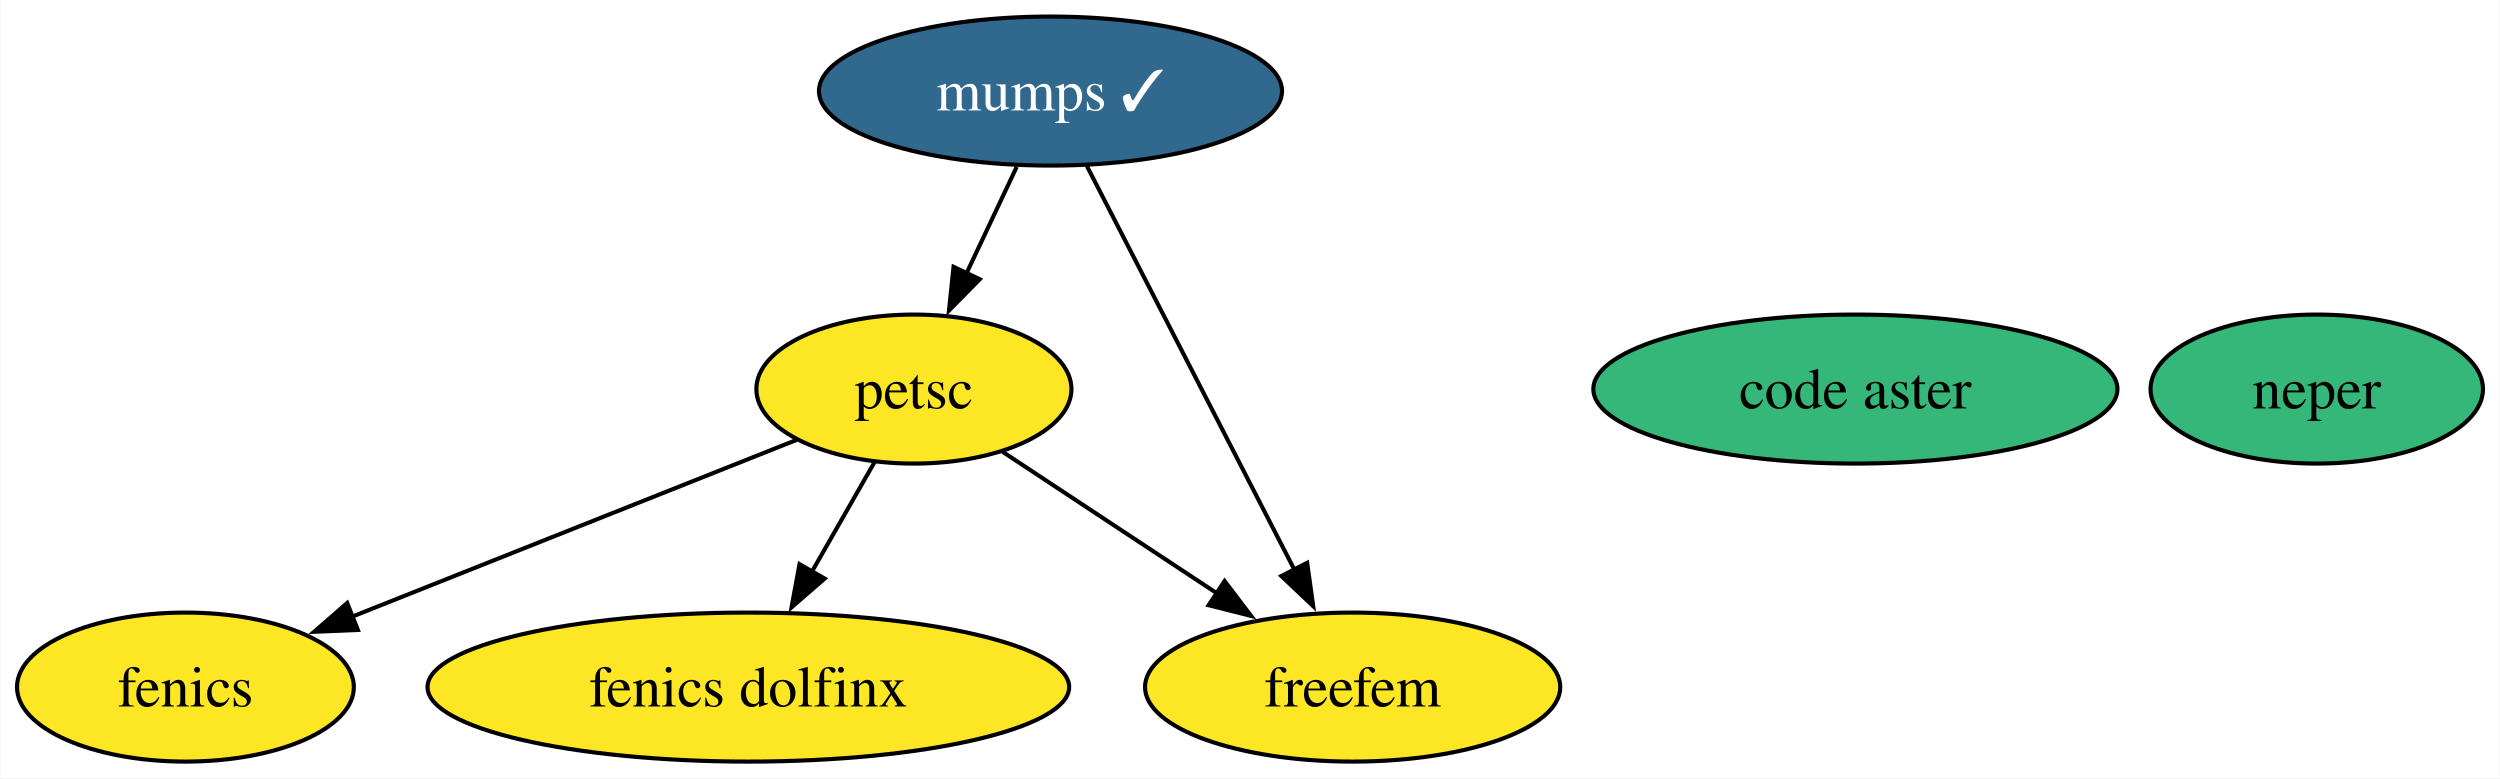
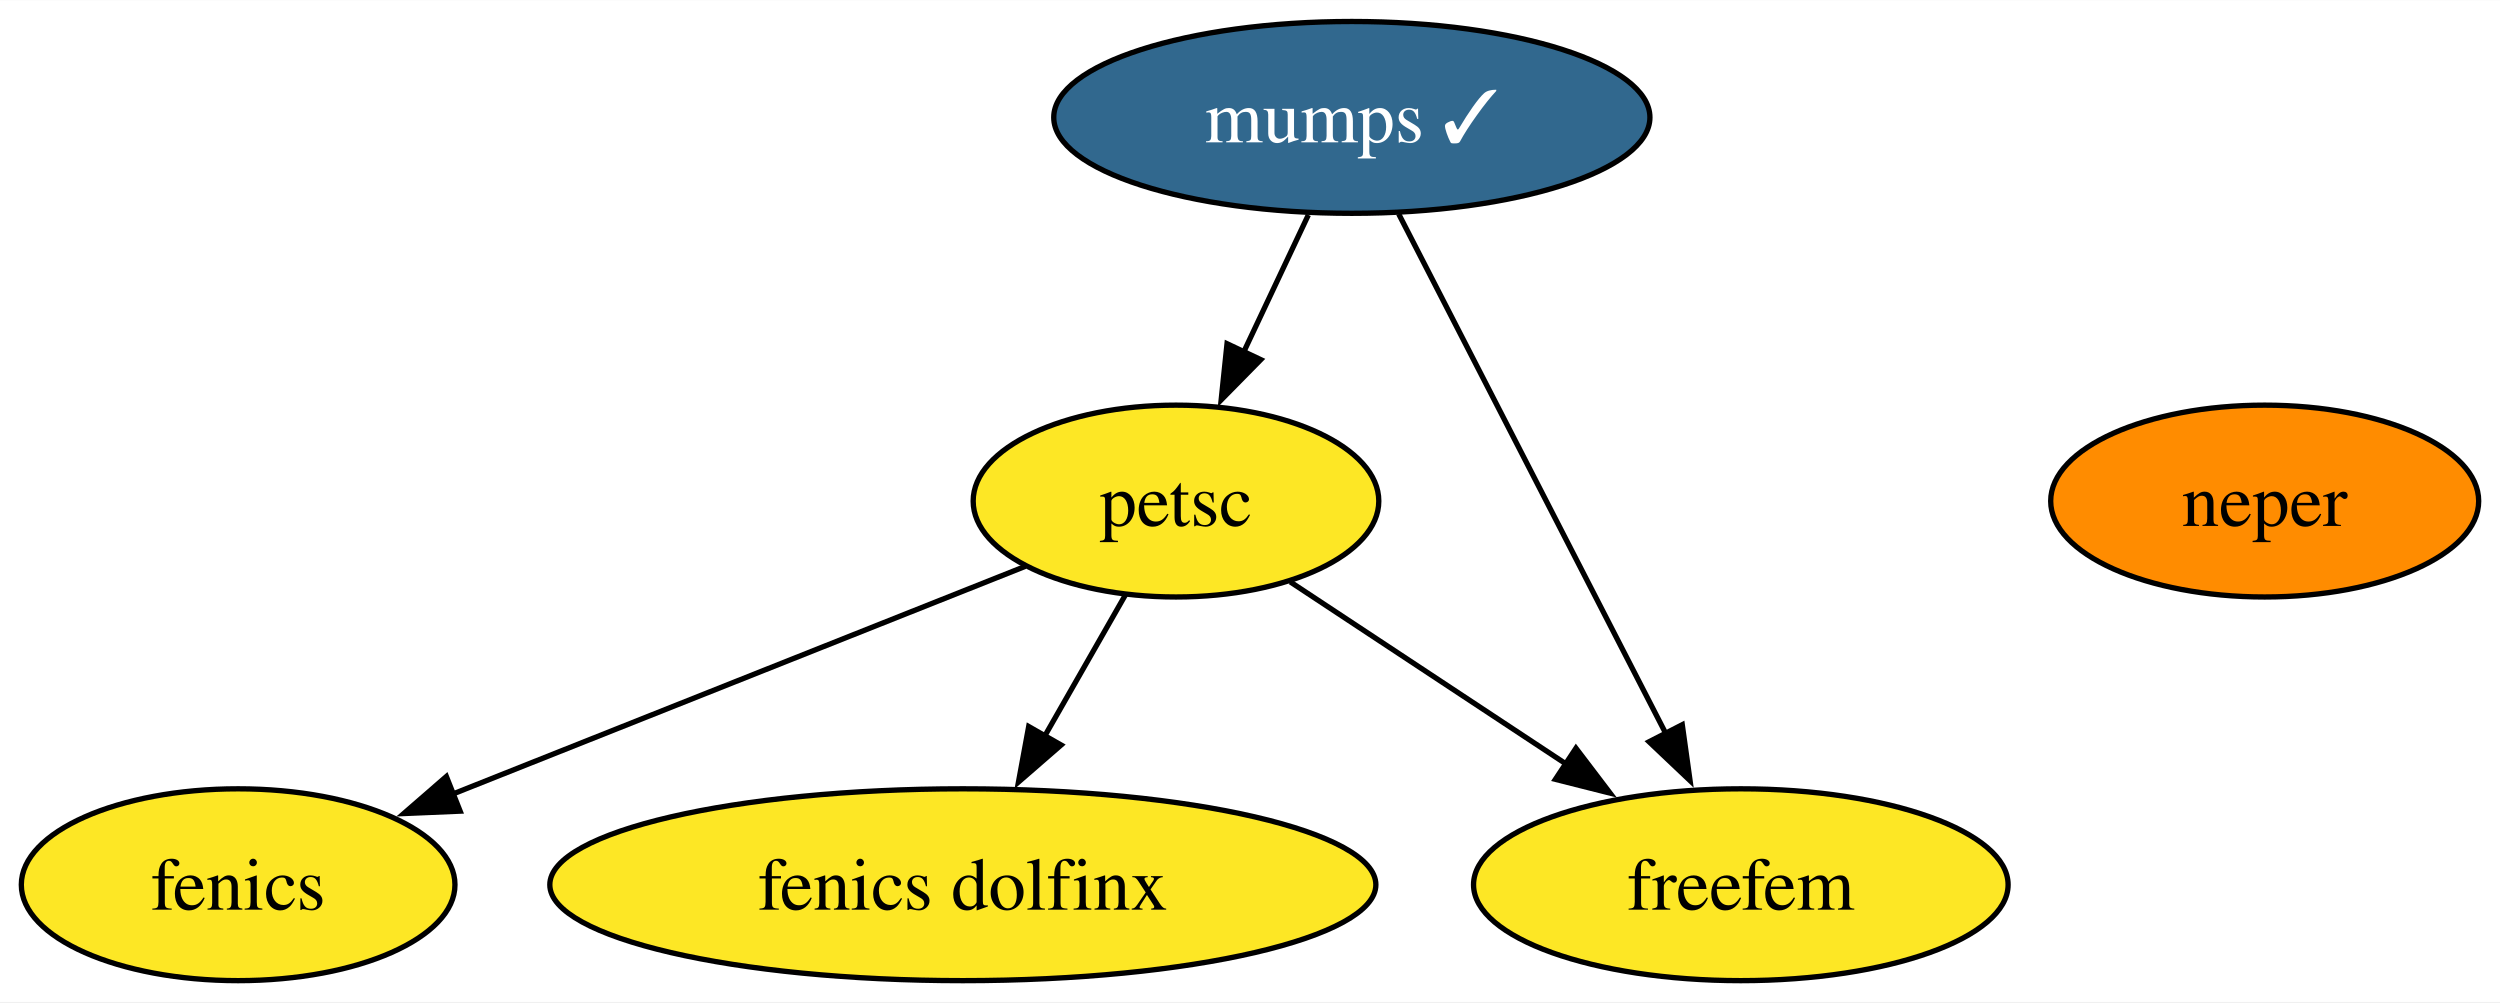
- <svg xmlns="http://www.w3.org/2000/svg" xmlns:xlink="http://www.w3.org/1999/xlink" width="604pt" height="188pt" viewBox="0.00 0.00 603.78 188.00">
+ <svg xmlns="http://www.w3.org/2000/svg" xmlns:xlink="http://www.w3.org/1999/xlink" width="469pt" height="188pt" viewBox="0.00 0.00 469.16 188.00">
  <g id="graph0" class="graph" transform="scale(1 1) rotate(0) translate(4 184)">
-     <polygon fill="white" stroke="none" points="-4,4 -4,-184 599.78,-184 599.78,4 -4,4" />
+     <polygon fill="white" stroke="none" points="-4,4 -4,-184 465.16,-184 465.16,4 -4,4" />
    <g id="node1" class="node">
      <g id="a_node1">
        <a xlink:href="https://github.com/conda-forge/fenics-feedstock" xlink:title="fenics">
          <ellipse fill="#fde725" stroke="black" cx="40.69" cy="-18" rx="40.69" ry="18" />
          <text text-anchor="middle" x="40.69" y="-13.32" font-family="Times,serif" font-size="14.00">fenics</text>
        </a>
      </g>
    </g>
    <g id="node2" class="node">
      <g id="a_node2">
        <a xlink:href="https://github.com/conda-forge/mumps-feedstock/pull/127" xlink:title="mumps ✓">
          <ellipse fill="#31688e" stroke="black" cx="249.69" cy="-162" rx="55.94" ry="18" />
          <text text-anchor="middle" x="249.69" y="-157.32" font-family="Times,serif" font-size="14.00" fill="white">mumps ✓</text>
        </a>
      </g>
    </g>
    <g id="node3" class="node">
      <g id="a_node3">
        <a xlink:href="https://github.com/conda-forge/petsc-feedstock" xlink:title="petsc">
          <ellipse fill="#fde725" stroke="black" cx="216.69" cy="-90" rx="38.06" ry="18" />
          <text text-anchor="middle" x="216.69" y="-85.33" font-family="Times,serif" font-size="14.00">petsc</text>
        </a>
      </g>
    </g>
    <g id="edge2" class="edge">
      <path fill="none" stroke="black" d="M241.53,-143.7C237.88,-135.95 233.49,-126.64 229.42,-118.02" />
      <polygon fill="black" stroke="black" points="232.6,-116.54 225.17,-108.99 226.27,-119.53 232.6,-116.54" />
    </g>
    <g id="node6" class="node">
      <g id="a_node6">
        <a xlink:href="https://github.com/conda-forge/freefem-feedstock" xlink:title="freefem">
          <ellipse fill="#fde725" stroke="black" cx="322.69" cy="-18" rx="50.16" ry="18" />
          <text text-anchor="middle" x="322.69" y="-13.32" font-family="Times,serif" font-size="14.00">freefem</text>
        </a>
      </g>
    </g>
    <g id="edge1" class="edge">
      <path fill="none" stroke="black" d="M258.49,-143.87C270.93,-119.67 293.79,-75.21 308.6,-46.39" />
      <polygon fill="black" stroke="black" points="311.7,-48.03 313.16,-37.54 305.47,-44.83 311.7,-48.03" />
    </g>
    <g id="edge3" class="edge">
      <path fill="none" stroke="black" d="M188.41,-77.75C159.34,-66.19 113.8,-48.08 80.97,-35.02" />
      <polygon fill="black" stroke="black" points="82.35,-31.81 71.77,-31.36 79.77,-38.31 82.35,-31.81" />
    </g>
    <g id="node5" class="node">
      <g id="a_node5">
        <a xlink:href="https://github.com/conda-forge/fenics-dolfinx-feedstock" xlink:title="fenics dolfinx">
          <ellipse fill="#fde725" stroke="black" cx="176.69" cy="-18" rx="77.51" ry="18" />
          <text text-anchor="middle" x="176.69" y="-13.32" font-family="Times,serif" font-size="14.00">fenics dolfinx</text>
        </a>
      </g>
    </g>
    <g id="edge4" class="edge">
      <path fill="none" stroke="black" d="M207.21,-72.41C202.69,-64.51 197.17,-54.85 192.08,-45.94" />
      <polygon fill="black" stroke="black" points="195.13,-44.22 187.13,-37.27 189.05,-47.69 195.13,-44.22" />
    </g>
    <g id="edge5" class="edge">
      <path fill="none" stroke="black" d="M238.14,-74.83C253,-65.02 273.08,-51.76 289.94,-40.63" />
      <polygon fill="black" stroke="black" points="291.75,-43.62 298.16,-35.19 287.89,-37.78 291.75,-43.62" />
    </g>
    <g id="node4" class="node">
      <g id="a_node4">
        <a xlink:href="https://github.com/conda-forge/neper-feedstock" xlink:title="neper">
-           <ellipse fill="#35b779" stroke="black" cx="555.62" cy="-90" rx="40.16" ry="18" />
-           <text text-anchor="middle" x="555.62" y="-85.33" font-family="Times,serif" font-size="14.00">neper</text>
-         </a>
-       </g>
-     </g>
-     <g id="node7" class="node">
-       <g id="a_node7">
-         <a xlink:href="https://github.com/conda-forge/code-aster-feedstock" xlink:title="code aster">
-           <ellipse fill="#35b779" stroke="black" cx="444.15" cy="-90" rx="63.31" ry="18" />
-           <text text-anchor="middle" x="444.15" y="-85.33" font-family="Times,serif" font-size="14.00">code aster</text>
+           <ellipse fill="#ff8c00" stroke="black" cx="421" cy="-90" rx="40.16" ry="18" />
+           <text text-anchor="middle" x="421" y="-85.33" font-family="Times,serif" font-size="14.00">neper</text>
        </a>
      </g>
    </g>
  </g>
</svg>
